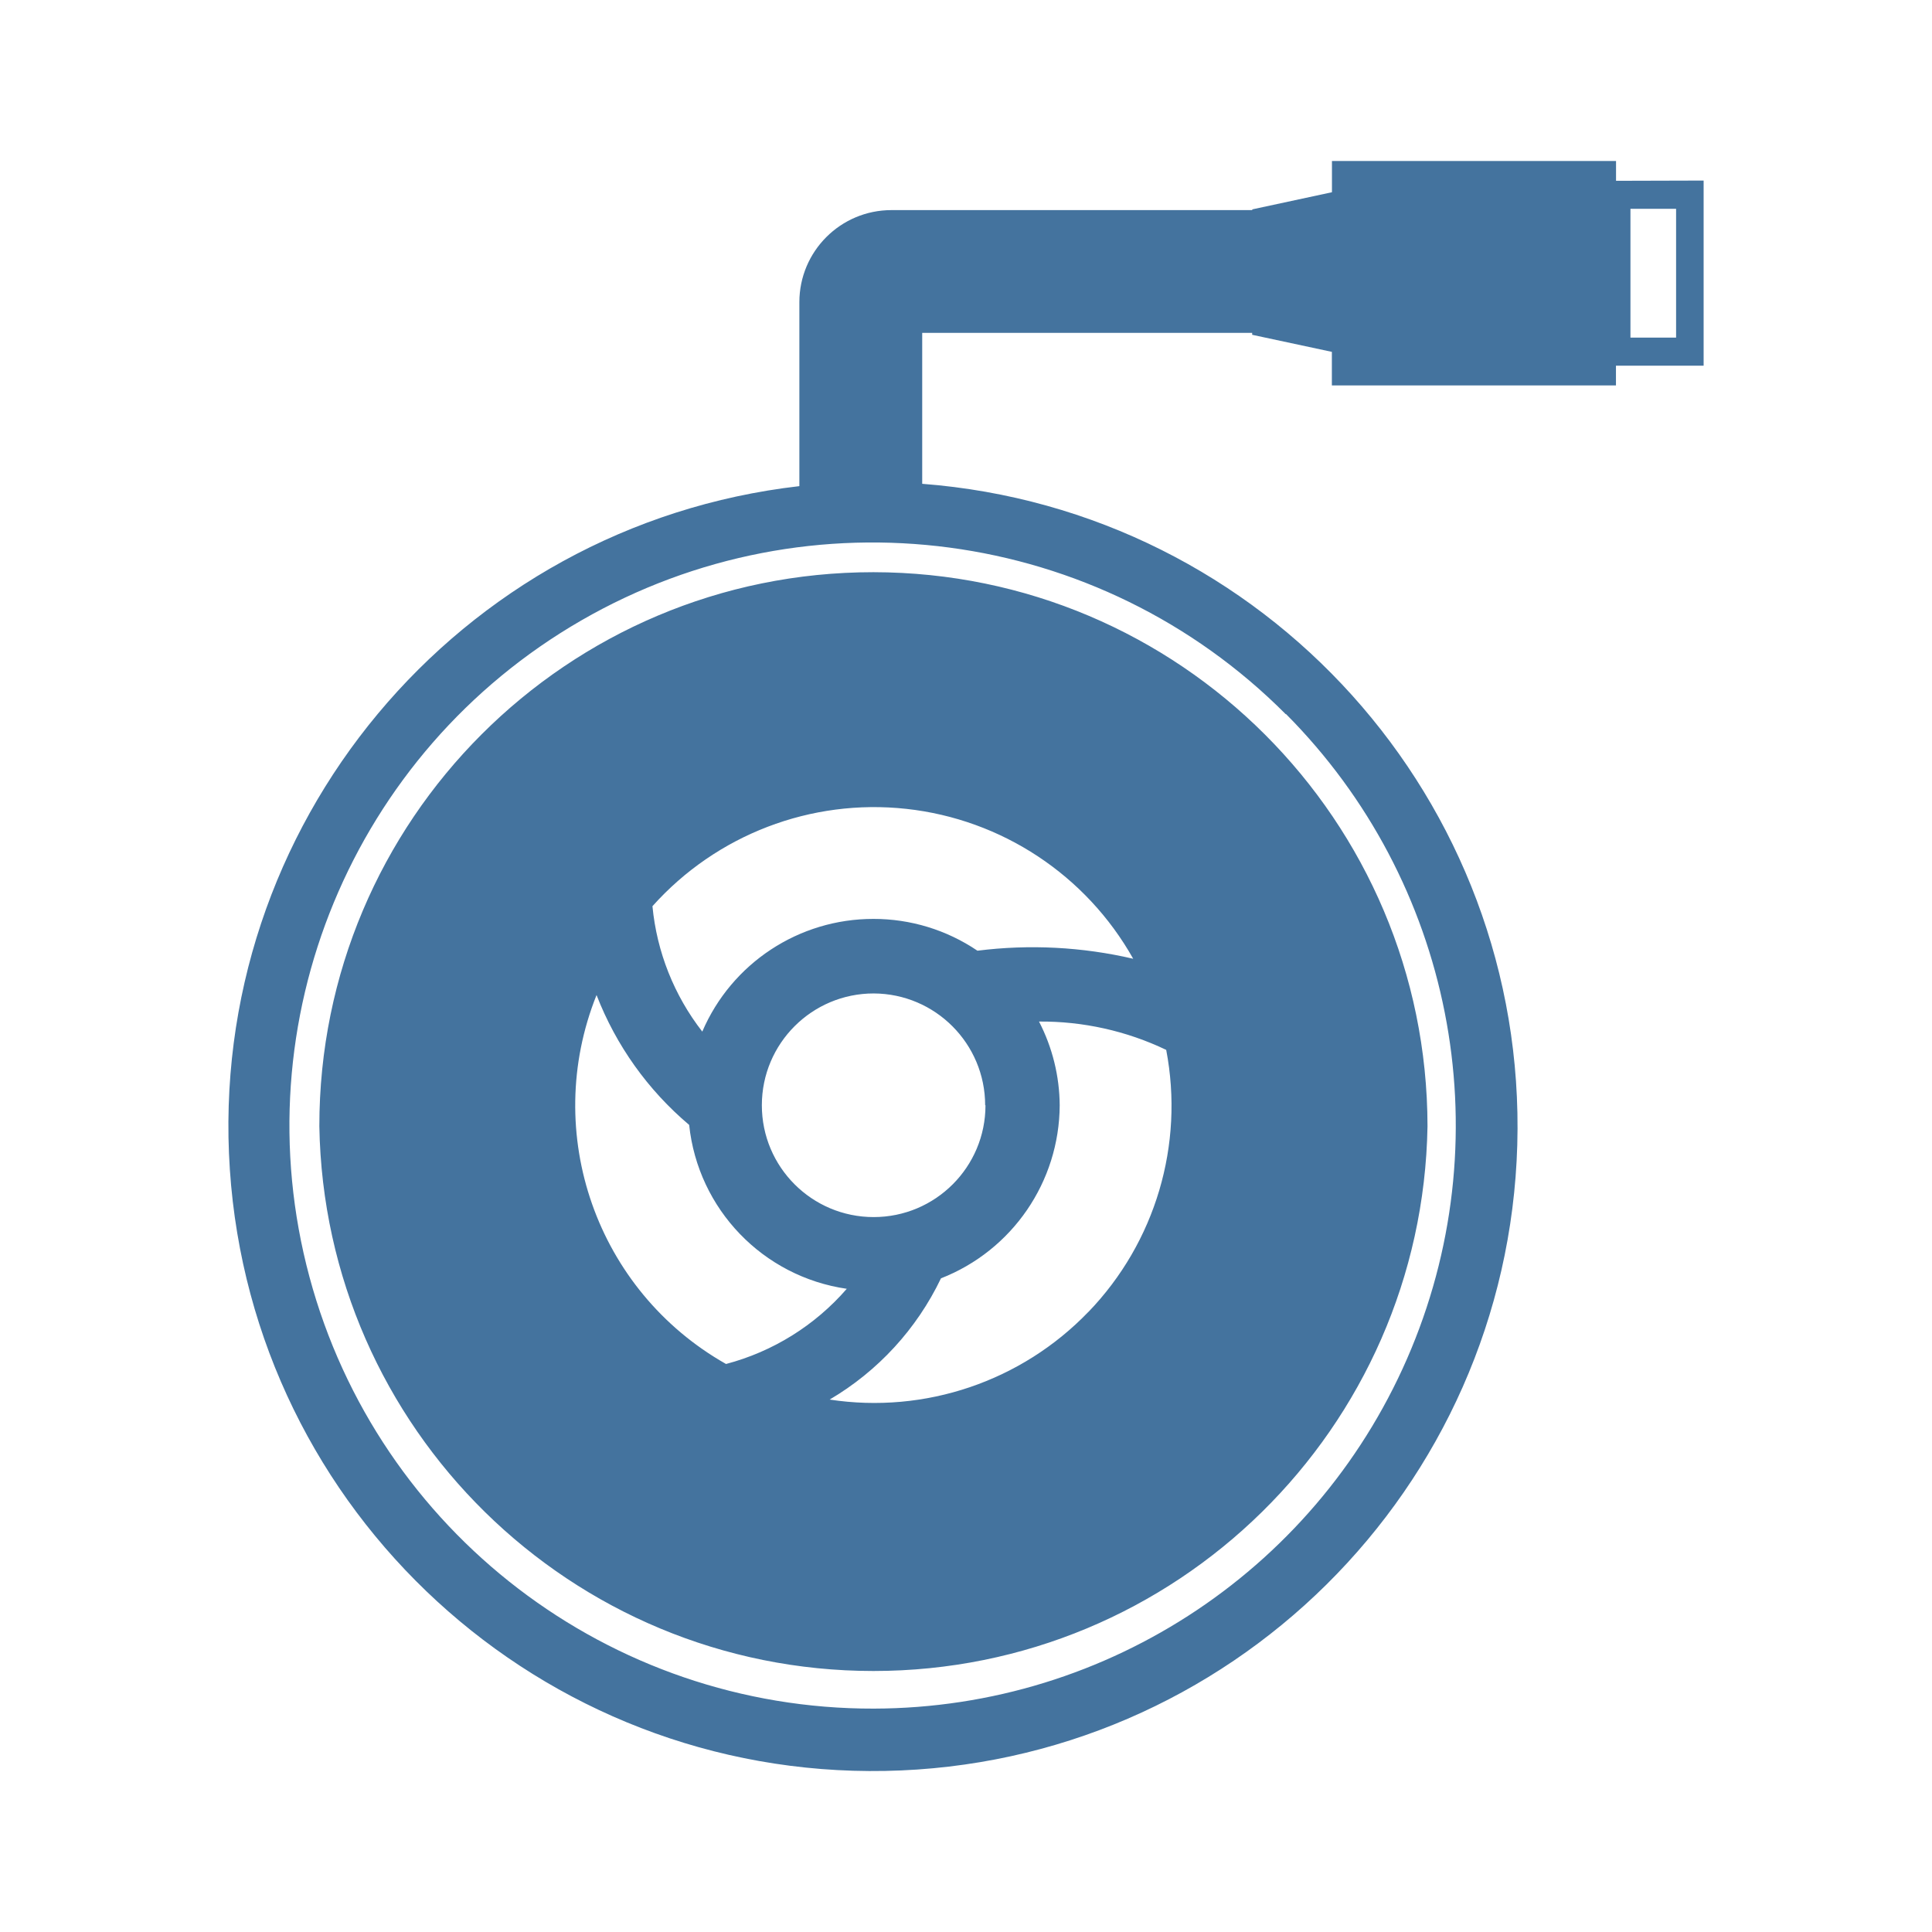
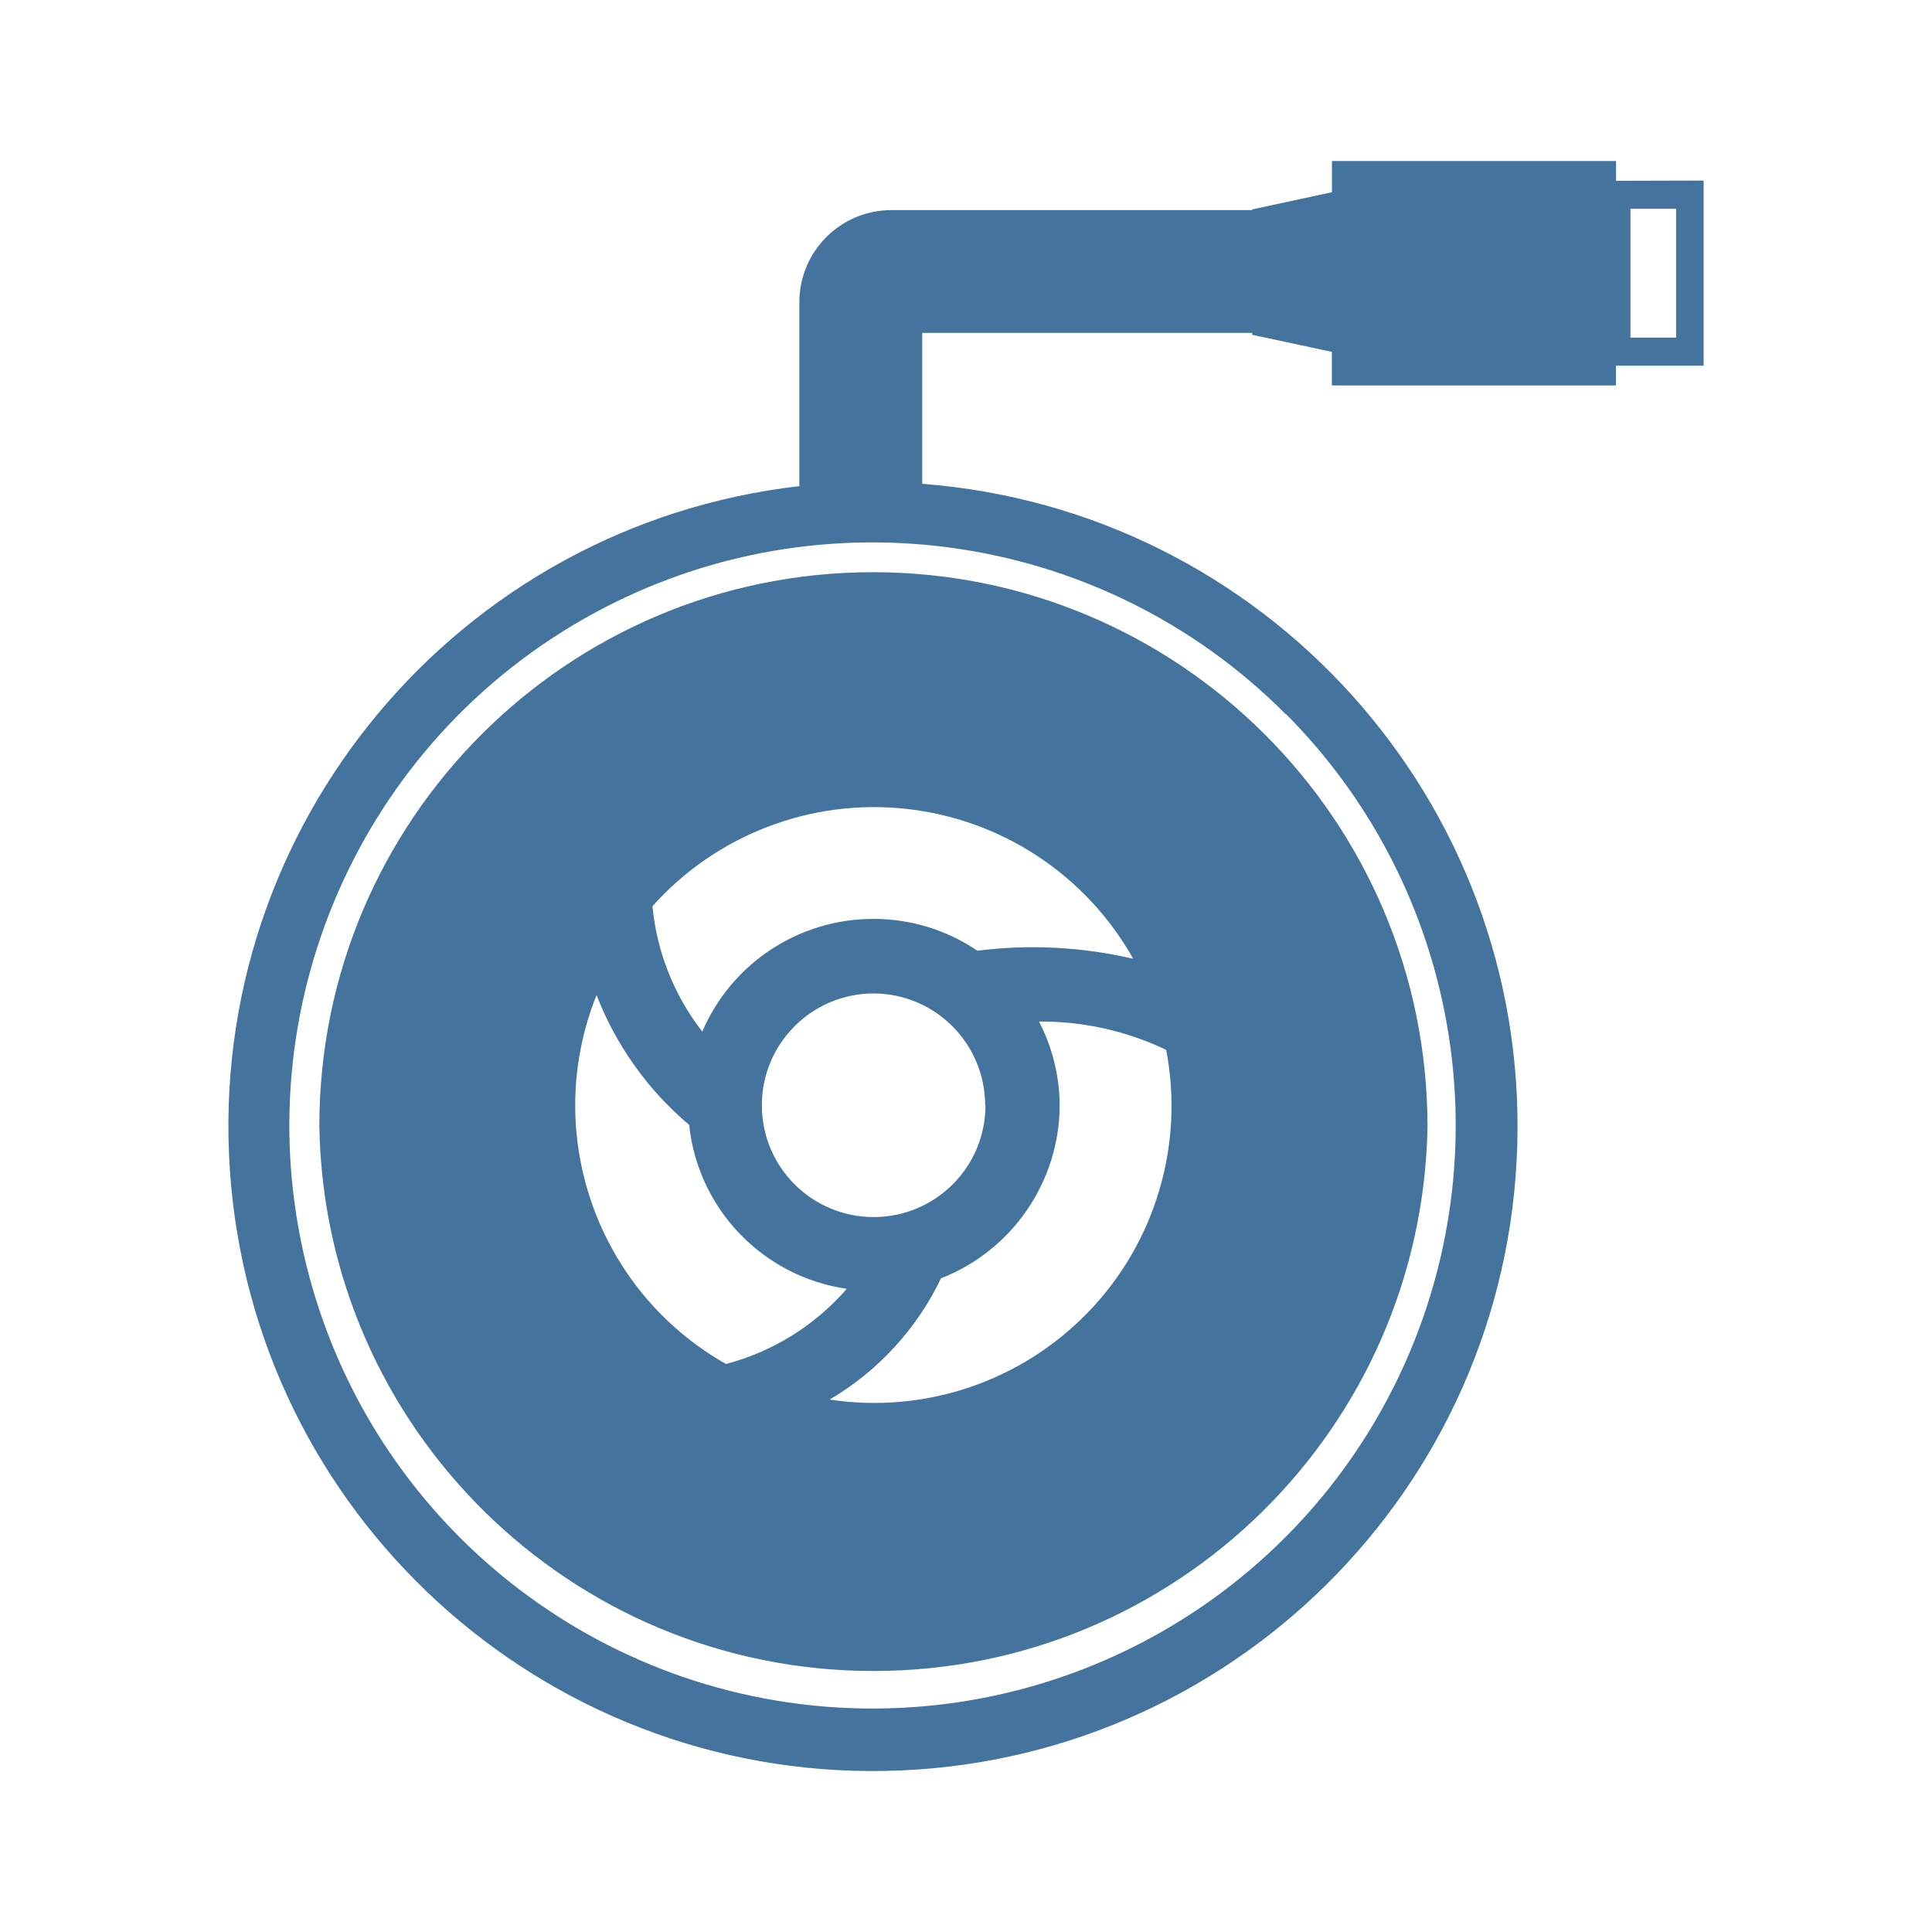
<svg xmlns="http://www.w3.org/2000/svg" viewBox="0 0 24 24">
-   <path fill="#44739e" d="M10.85 7.108a6.88 6.88 0 0 0-6.883 6.883 6.884 6.884 0 0 0 13.766 0 6.89 6.89 0 0 0-6.883-6.883m2.671 9.188a3.69 3.69 0 0 1-3.215 1.09 3.5 3.5 0 0 0 1.383-1.506 2.32 2.32 0 0 0 1.475-2.15 2.3 2.3 0 0 0-.257-1.04 3.6 3.6 0 0 1 1.58.352 3.69 3.69 0 0 1-.966 3.255Zm-1.379-4.486a2.3 2.3 0 0 0-1.292-.395 2.31 2.31 0 0 0-2.126 1.4 3 3 0 0 1-.619-1.558 3.693 3.693 0 0 1 5.972.653 5.5 5.5 0 0 0-1.935-.1m.1 1.92a1.389 1.389 0 1 1-1.388-1.389 1.39 1.39 0 0 1 1.384 1.389Zm-4.831-1.368a4 4 0 0 0 1.15 1.612 2.3 2.3 0 0 0 1.958 2.036 3 3 0 0 1-1.5.934 3.69 3.69 0 0 1-1.609-4.582ZM20.075 2.246V2h-3.529v.388l-.99.213v.009h-4.482A1.144 1.144 0 0 0 9.93 3.754v2.285a8.007 8.007 0 1 0 1.526-.029V4.135h4.099v.024l.99.212v.417h3.529v-.245h1.089v-2.3Zm-4.099 6.625a7.245 7.245 0 0 1-5.121 12.354 7.243 7.243 0 1 1 5.116-12.354Zm4.845-4.677h-.567v-1.6h.567Z" />
+   <path fill="#44739e" d="M10.85 7.108a6.88 6.88 0 0 0-6.883 6.883 6.884 6.884 0 0 0 13.766 0 6.89 6.89 0 0 0-6.883-6.883m2.671 9.188a3.69 3.69 0 0 1-3.215 1.09 3.5 3.5 0 0 0 1.383-1.506 2.32 2.32 0 0 0 1.475-2.15 2.3 2.3 0 0 0-.257-1.04 3.6 3.6 0 0 1 1.58.352 3.69 3.69 0 0 1-.966 3.255Zm-1.379-4.486a2.3 2.3 0 0 0-1.292-.395 2.31 2.31 0 0 0-2.126 1.4 3 3 0 0 1-.619-1.558 3.693 3.693 0 0 1 5.972.653 5.5 5.5 0 0 0-1.935-.1m.1 1.92a1.389 1.389 0 1 1-1.388-1.389 1.39 1.39 0 0 1 1.384 1.389Zm-4.831-1.368a4 4 0 0 0 1.15 1.612 2.3 2.3 0 0 0 1.958 2.036 3 3 0 0 1-1.5.934 3.69 3.69 0 0 1-1.609-4.582ZM20.075 2.246V2h-3.529v.388l-.99.213v.009h-4.482A1.144 1.144 0 0 0 9.93 3.754v2.285a8.007 8.007 0 1 0 1.526-.029V4.135h4.099v.024l.99.212v.417h3.529v-.245h1.089v-2.3Zm-4.099 6.625a7.245 7.245 0 0 1-5.121 12.353 7.243 7.243 0 1 1 5.116-12.353Zm4.845-4.677h-.567v-1.6h.567Z" />
</svg>
